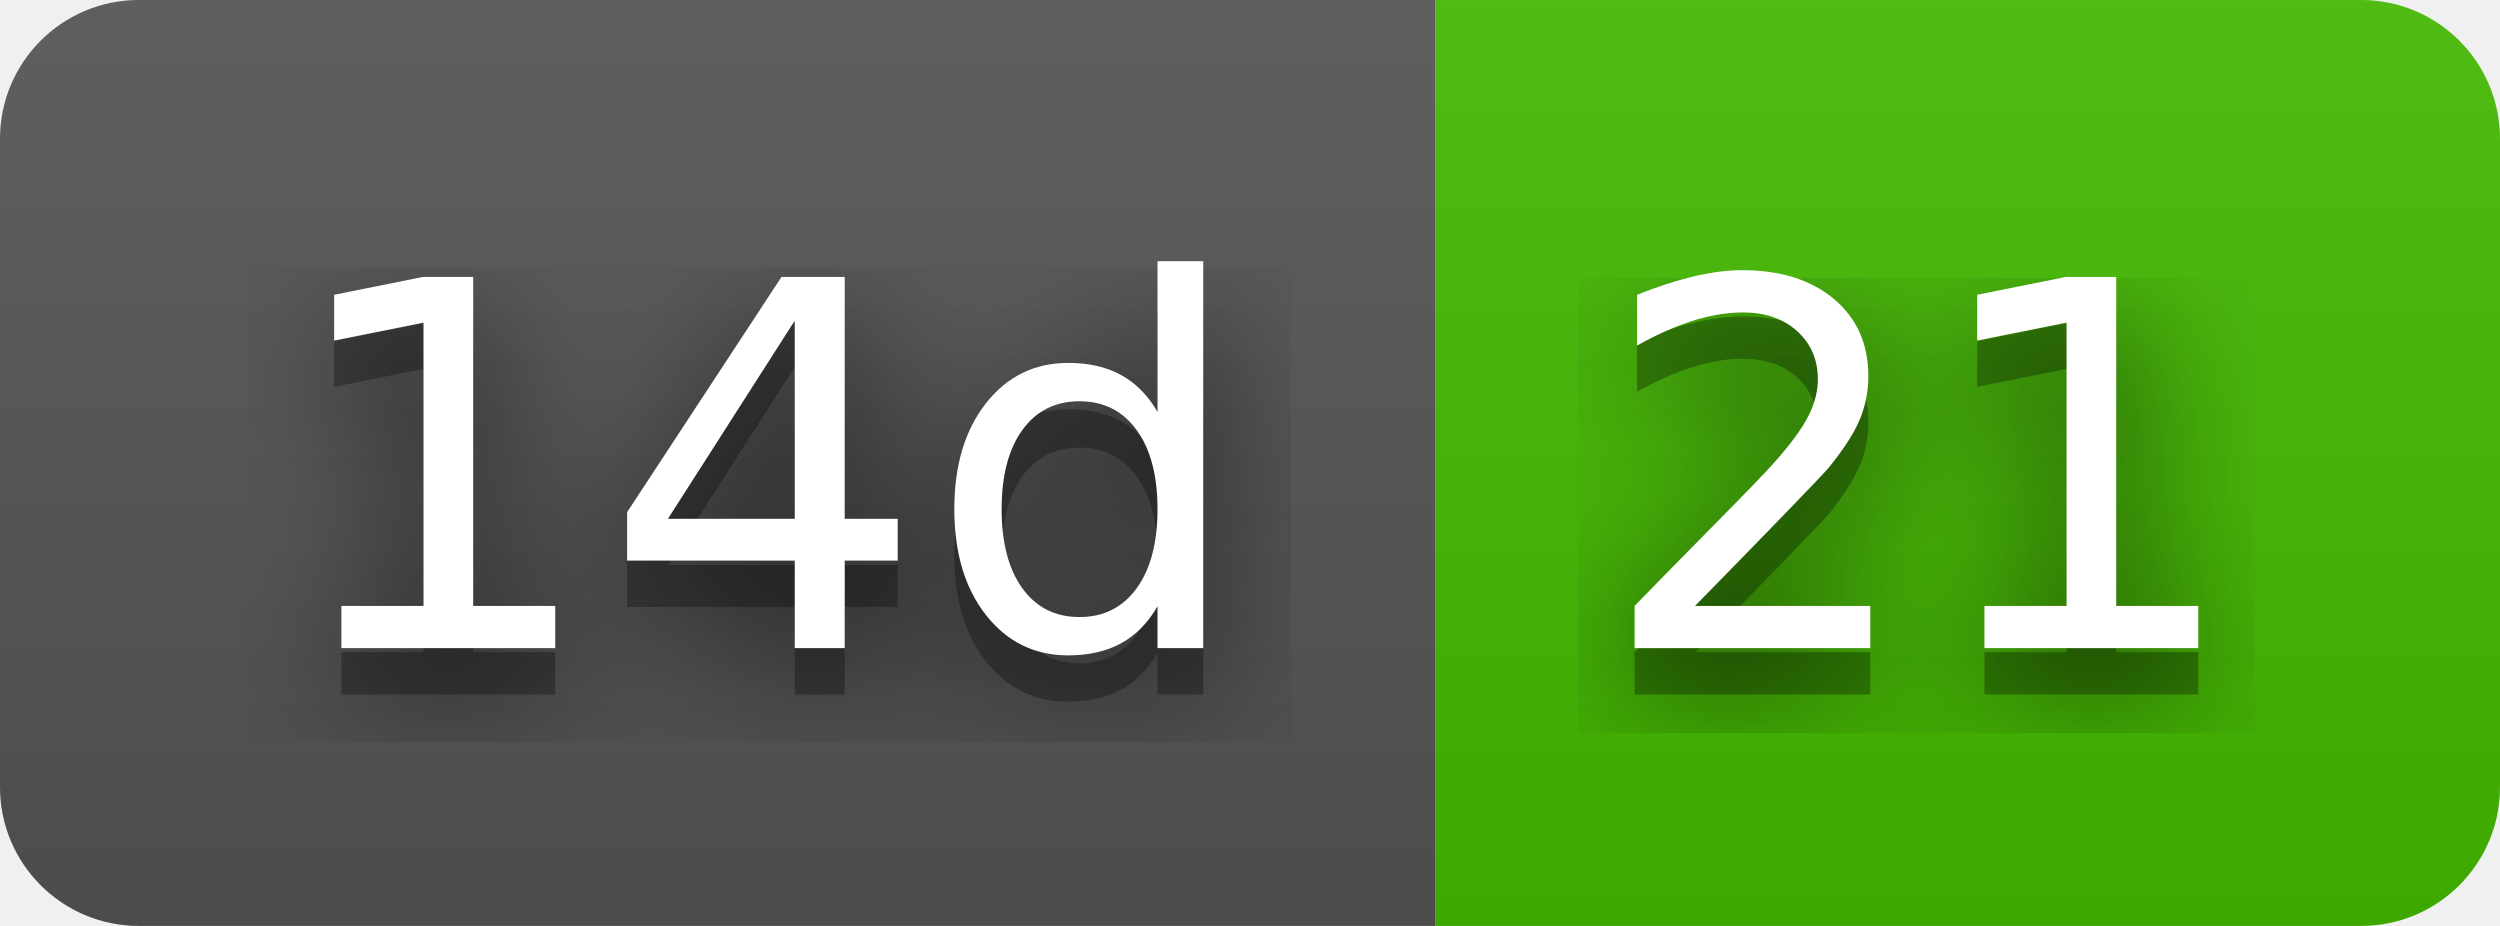
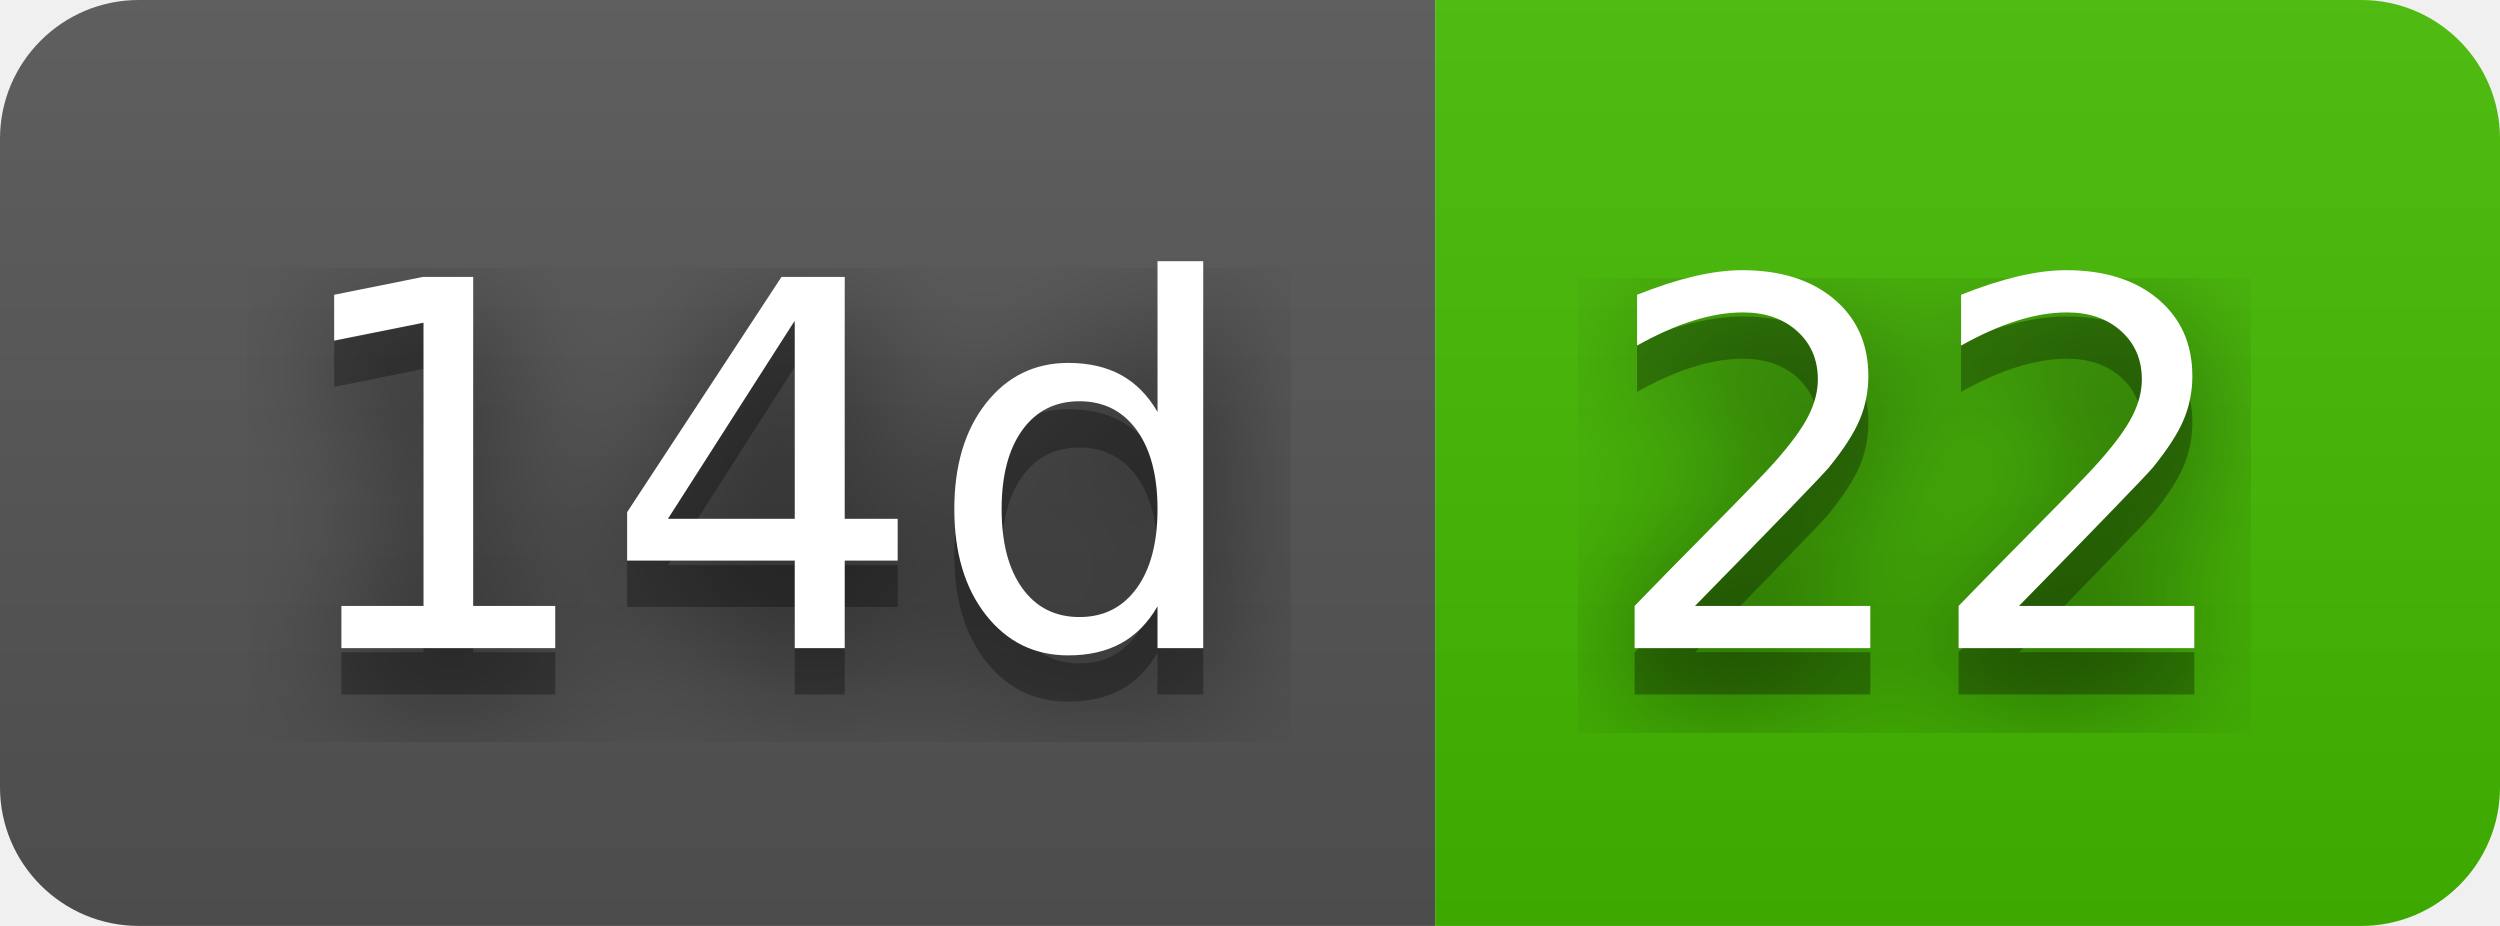
- <svg xmlns="http://www.w3.org/2000/svg" width="54" height="20" role="img" aria-label="14d: 21">
+ <svg xmlns="http://www.w3.org/2000/svg" width="54" height="20" role="img" aria-label="14d: 22">
  <filter id="blur">
    <feGaussianBlur stdDeviation="16" />
  </filter>
  <linearGradient id="s" x2="0" y2="100%">
    <stop offset="0" stop-color="#bbb" stop-opacity=".1" />
    <stop offset="1" stop-opacity=".1" />
  </linearGradient>
  <clipPath id="r">
    <rect width="54" height="20" rx="3" />
  </clipPath>
  <g clip-path="url(#r)">
    <rect width="31" height="20" fill="#555" />
    <rect x="31" width="23" height="20" fill="#4b0" />
    <rect width="54" height="20" fill="url(#s)" />
  </g>
  <g fill="#fff" text-anchor="middle" font-family="Verdana,Geneva,DejaVu Sans,sans-serif" text-rendering="geometricPrecision" font-size="110">
    <g transform="scale(.1)">
      <g aria-hidden="true" fill="#010101">
        <text x="165" y="150" fill-opacity=".8" filter="url(#blur)" textLength="210">14d</text>
        <text x="165" y="150" fill-opacity=".3" textLength="210">14d</text>
      </g>
      <text x="165" y="140" textLength="210">14d</text>
    </g>
    <g transform="scale(.1)">
      <g aria-hidden="true" fill="#010101">
-         <text x="415" y="150" fill-opacity=".8" filter="url(#blur)" textLength="130">21</text>
-         <text x="415" y="150" fill-opacity=".3" textLength="130">21</text>
+         <text x="415" y="150" fill-opacity=".8" filter="url(#blur)" textLength="130">22</text>
+         <text x="415" y="150" fill-opacity=".3" textLength="130">22</text>
      </g>
-       <text x="415" y="140" textLength="130">21</text>
+       <text x="415" y="140" textLength="130">22</text>
    </g>
  </g>
</svg>
